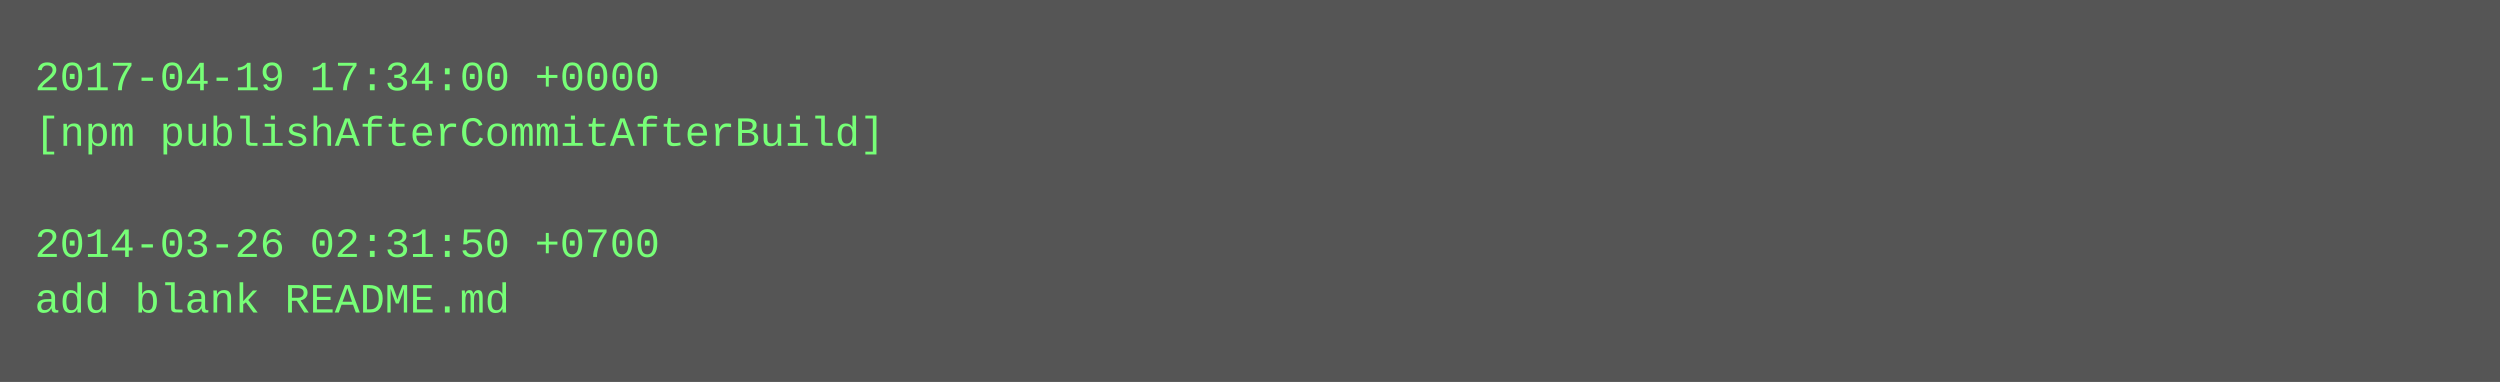
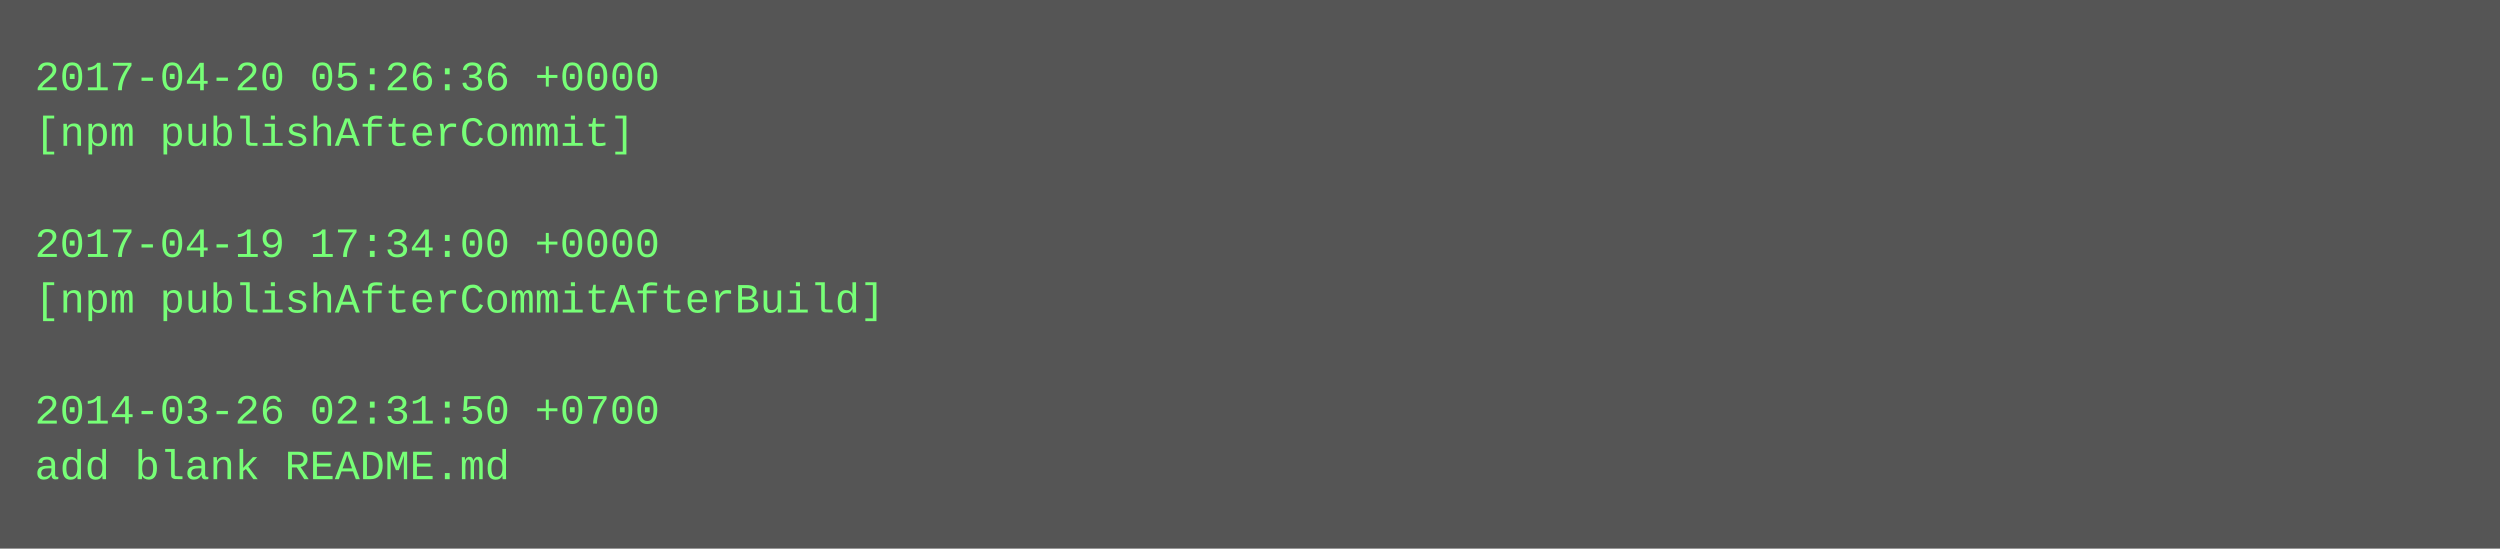
- <svg xmlns="http://www.w3.org/2000/svg" height="110" width="720">
-   <rect height="110" fill="#555" width="720" />
+ <svg xmlns="http://www.w3.org/2000/svg" height="158" width="720">
+   <rect height="158" fill="#555" width="720" />
  <text fill="#7f7" font-family="Courier New" font-size="12" xml:space="preserve">
-     <tspan x="10" y="26">2017-04-19 17:34:00 +0000</tspan>
-     <tspan x="10" y="42">[npm publishAfterCommitAfterBuild]</tspan>
+     <tspan x="10" y="26">2017-04-20 05:26:36 +0000</tspan>
+     <tspan x="10" y="42">[npm publishAfterCommit]</tspan>
    <tspan x="10" y="58" />
-     <tspan x="10" y="74">2014-03-26 02:31:50 +0700</tspan>
-     <tspan x="10" y="90">add blank README.md</tspan>
+     <tspan x="10" y="74">2017-04-19 17:34:00 +0000</tspan>
+     <tspan x="10" y="90">[npm publishAfterCommitAfterBuild]</tspan>
+     <tspan x="10" y="106" />
+     <tspan x="10" y="122">2014-03-26 02:31:50 +0700</tspan>
+     <tspan x="10" y="138">add blank README.md</tspan>
  </text>
</svg>
